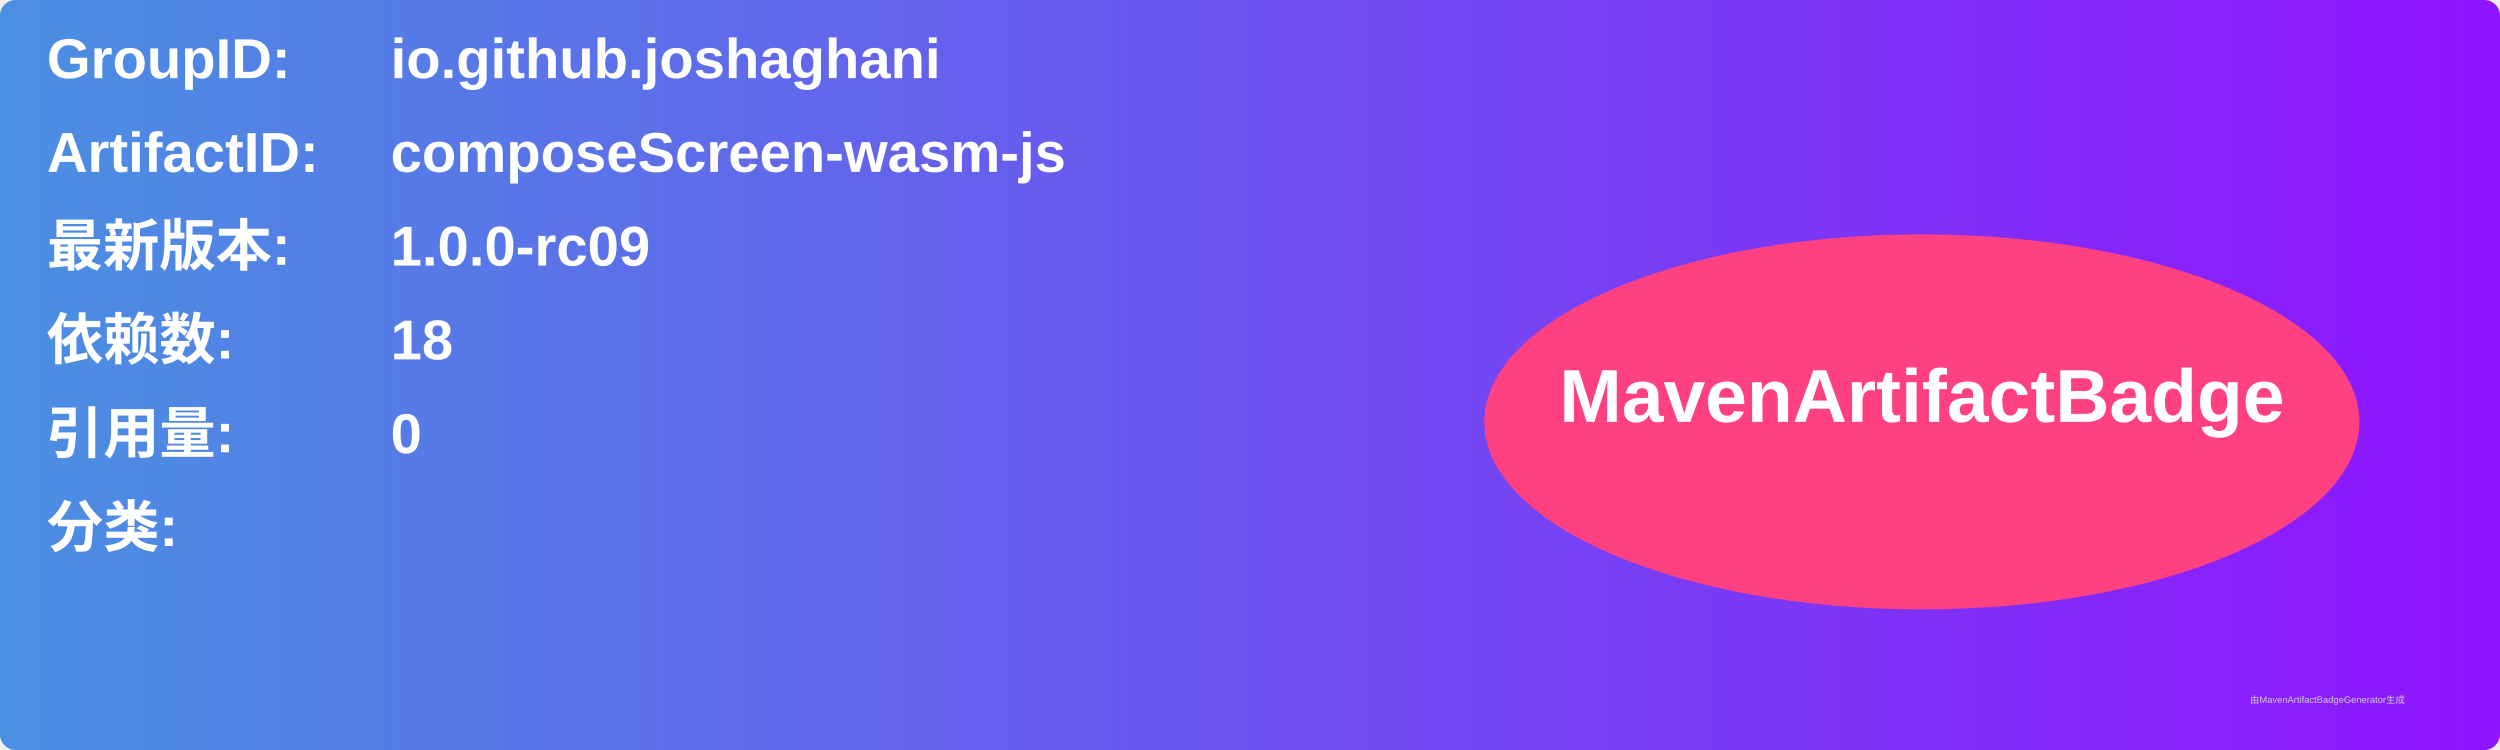
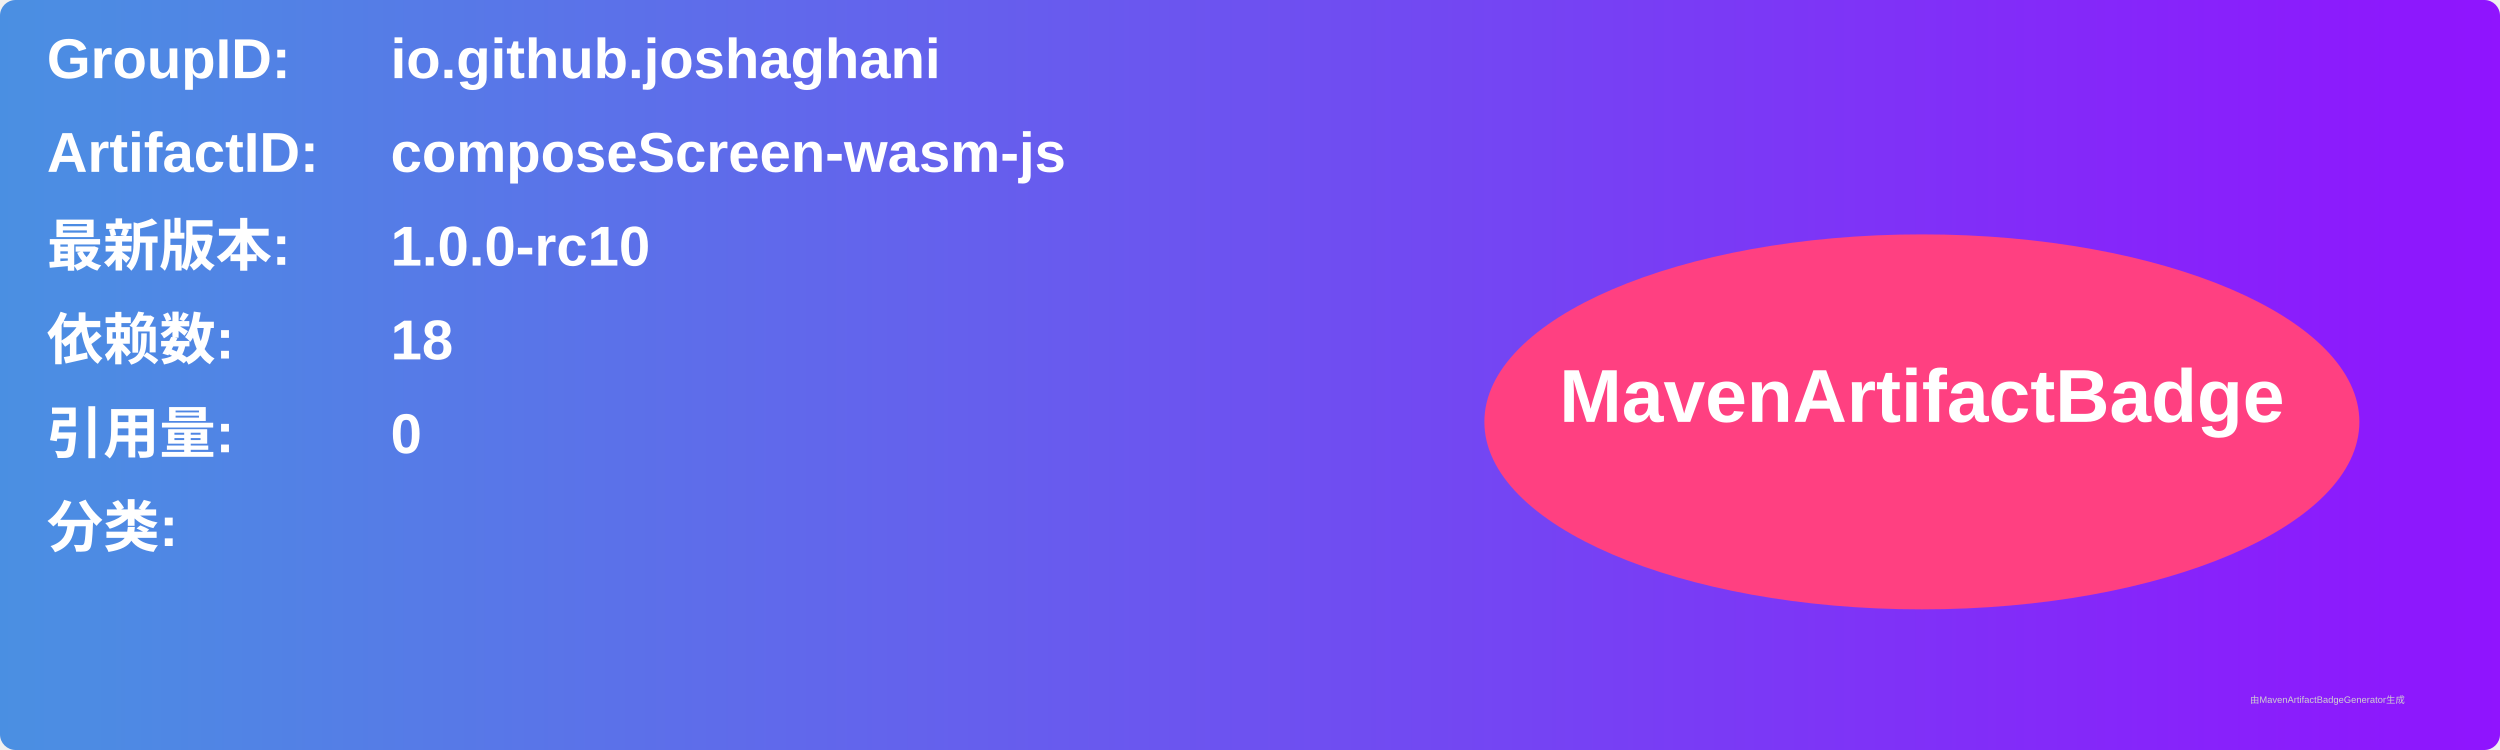
<svg xmlns="http://www.w3.org/2000/svg" width="800" height="240" viewBox="0 0 800 240">
  <linearGradient id="grad" x1="0%" y1="0%" x2="100%" y2="0%">
    <stop offset="0%" stop-color="#4a90e2" />
    <stop offset="100%" stop-color="#9013fe" />
  </linearGradient>
  <rect width="100%" height="100%" rx="5" ry="5" fill="url(#grad)" />
  <g transform="translate(15, 15)">
    <text x="0" y="10" font-family="Arial" font-size="18" fill="white" font-weight="bold" width="260">GroupID:</text>
    <text x="110" y="10" font-family="Arial" font-size="18" fill="white" font-weight="bold" width="460">io.github.joshaghani</text>
    <text x="0" y="40" font-family="Arial" font-size="18" fill="white" font-weight="bold" width="260">ArtifactID:</text>
    <text x="110" y="40" font-family="Arial" font-size="18" fill="white" font-weight="bold" width="460">composeScreen-wasm-js</text>
    <text x="0" y="70" font-family="Arial" font-size="18" fill="white" font-weight="bold">最新版本:</text>
    <text x="110" y="70" font-family="Arial" font-size="18" fill="white" font-weight="bold">
-       <tspan font-weight="bold">1.0.0-rc09</tspan>
+       <tspan font-weight="bold">1.0.0-rc10</tspan>
    </text>
    <text x="0" y="100" font-family="Arial" font-size="18" fill="white" font-weight="bold">依赖数: </text>
    <text x="110" y="100" font-family="Arial" font-size="18" fill="white">
      <tspan font-weight="bold">18</tspan>
    </text>
    <text x="0" y="130" font-family="Arial" font-size="18" fill="white" font-weight="bold">引用量: </text>
    <text x="110" y="130" font-family="Arial" font-size="18" fill="white">
      <tspan font-weight="bold">0</tspan>
    </text>
    <text x="0" y="160" font-family="Arial" font-size="18" fill="white" font-weight="bold">分类:</text>
    <text x="10" y="190" font-family="Arial" font-size="10" fill="white">
      <tspan font-weight="bold" />
    </text>
    <ellipse cx="600" cy="120" rx="140" ry="60" fill="#ff4081" />
    <text x="600" y="120" text-anchor="middle" font-family="Arial" font-size="24" fill="white" font-weight="bold">MavenArtifactBadge</text>
  </g>
  <text x="720" y="225" font-family="Arial" font-size="3" fill="#d0d0d0">由MavenArtifactBadgeGenerator生成</text>
</svg>
